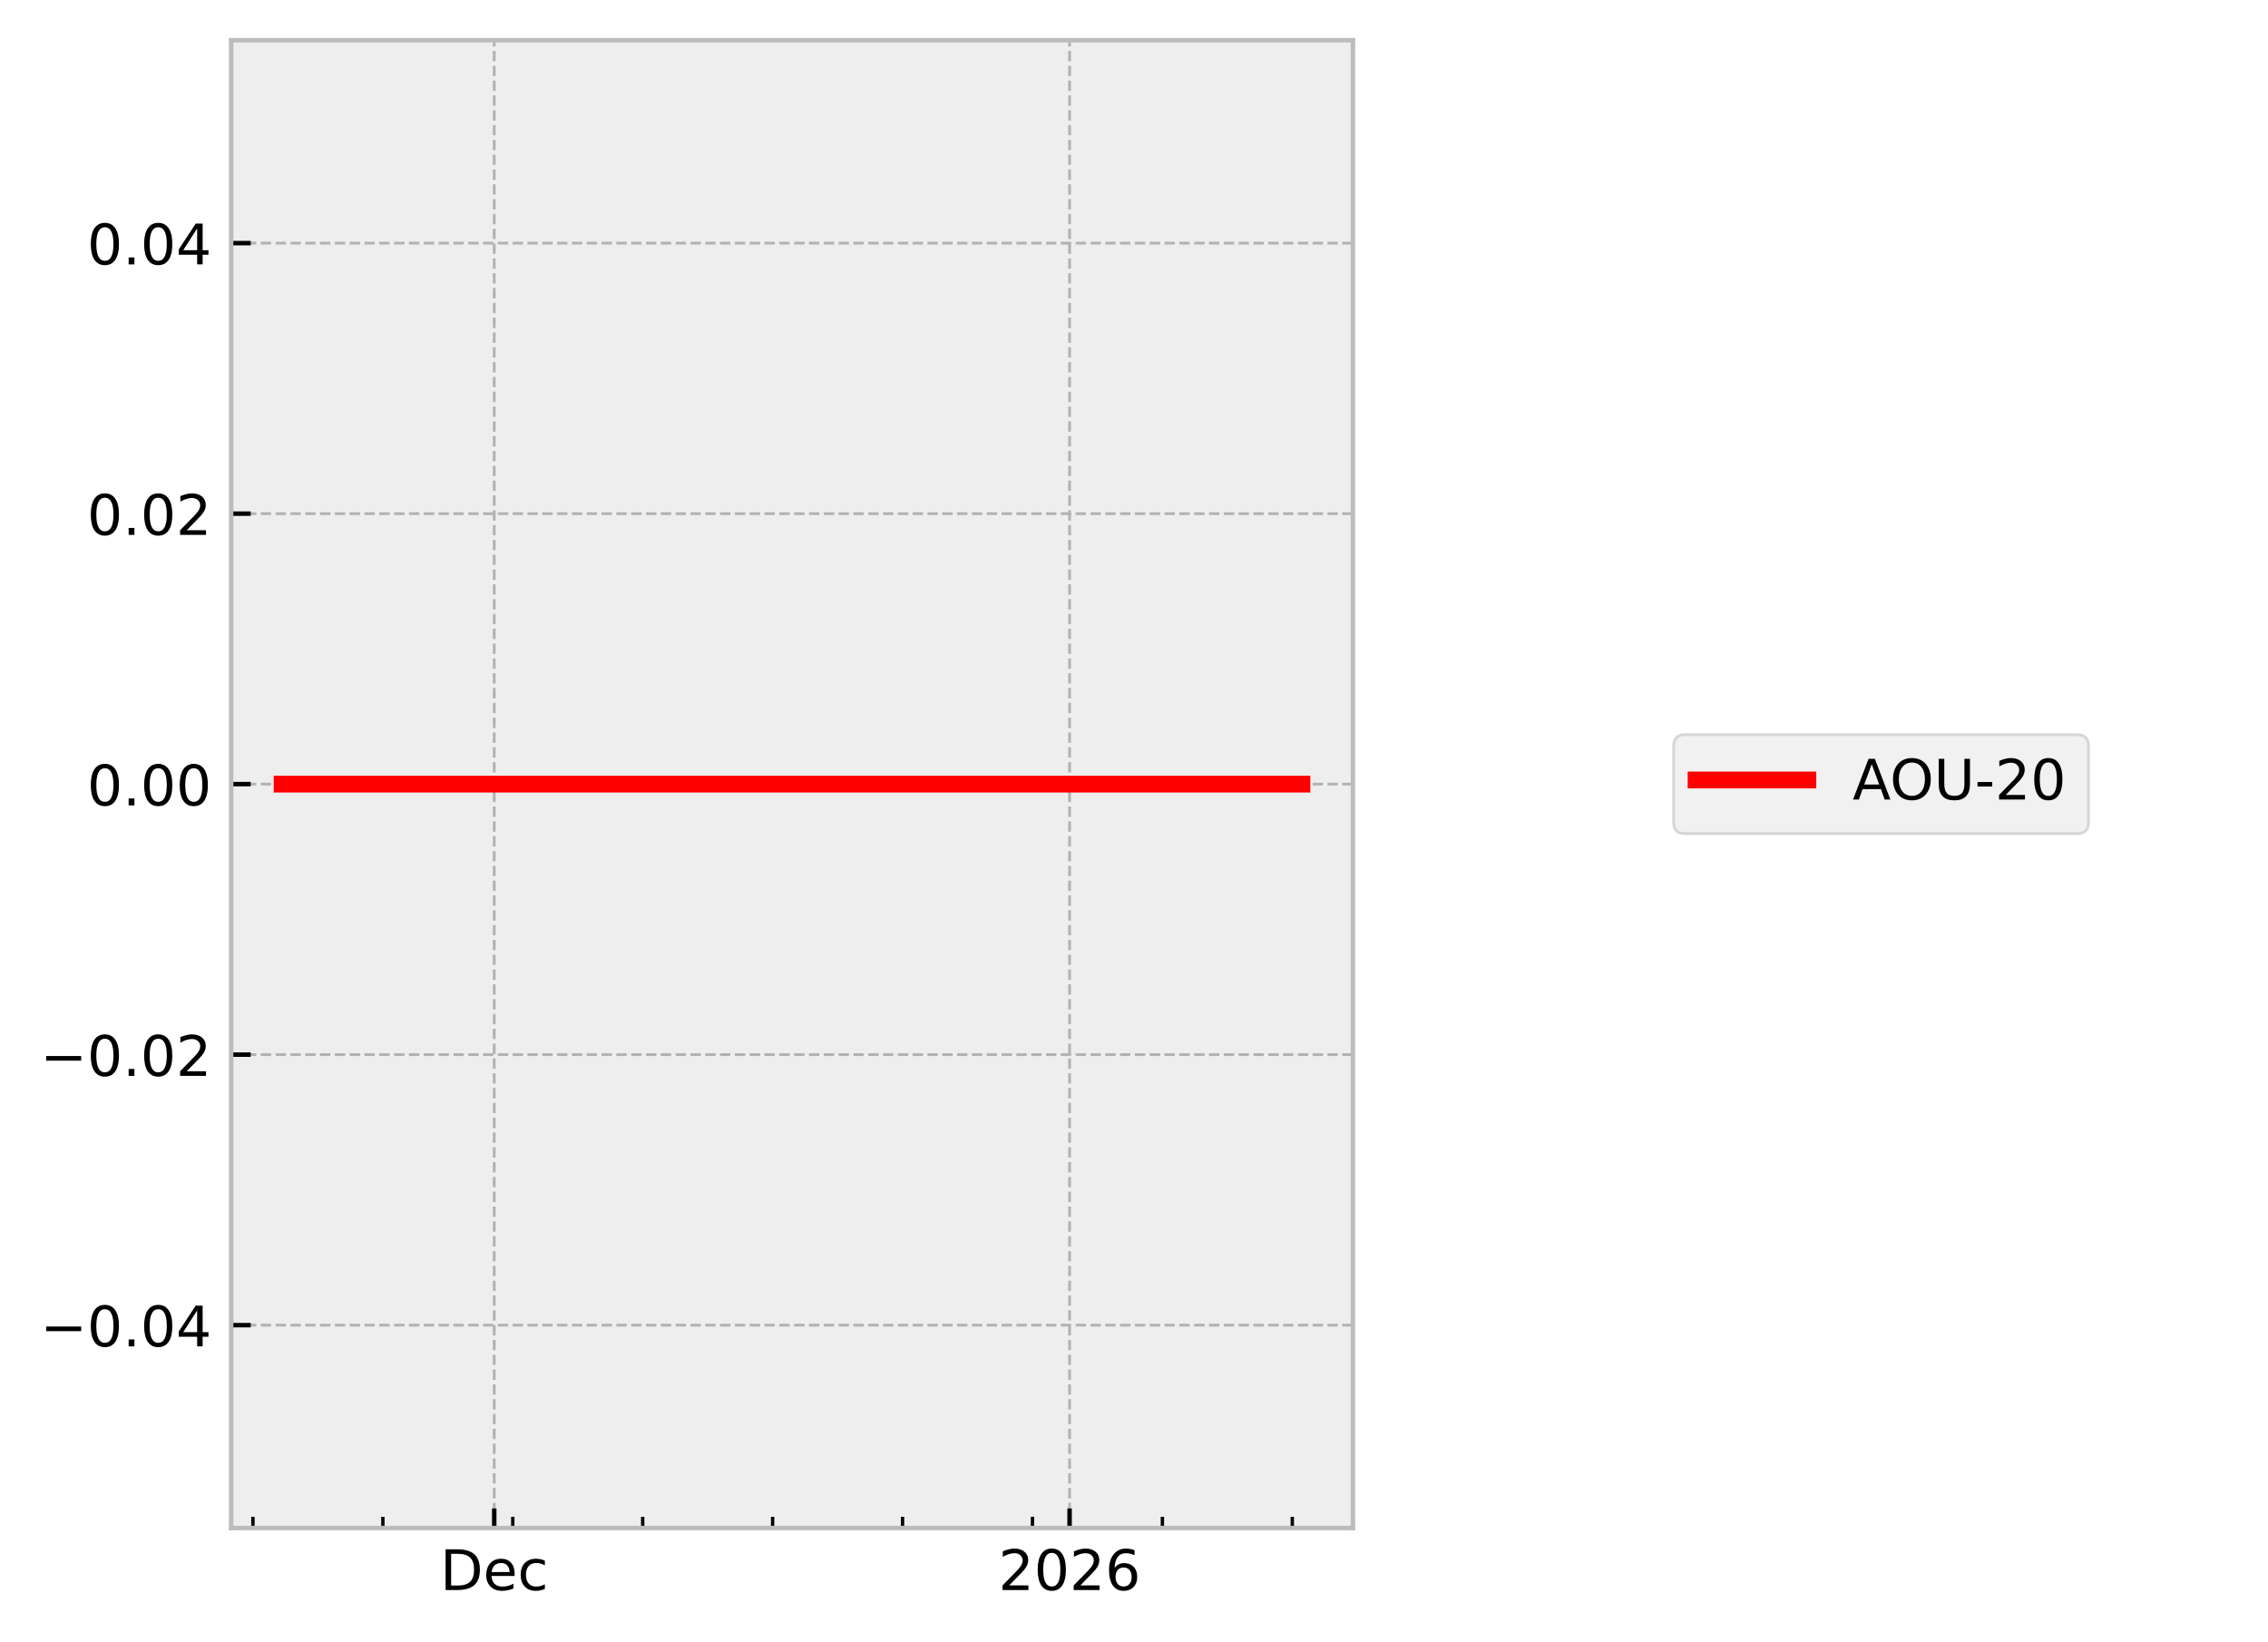
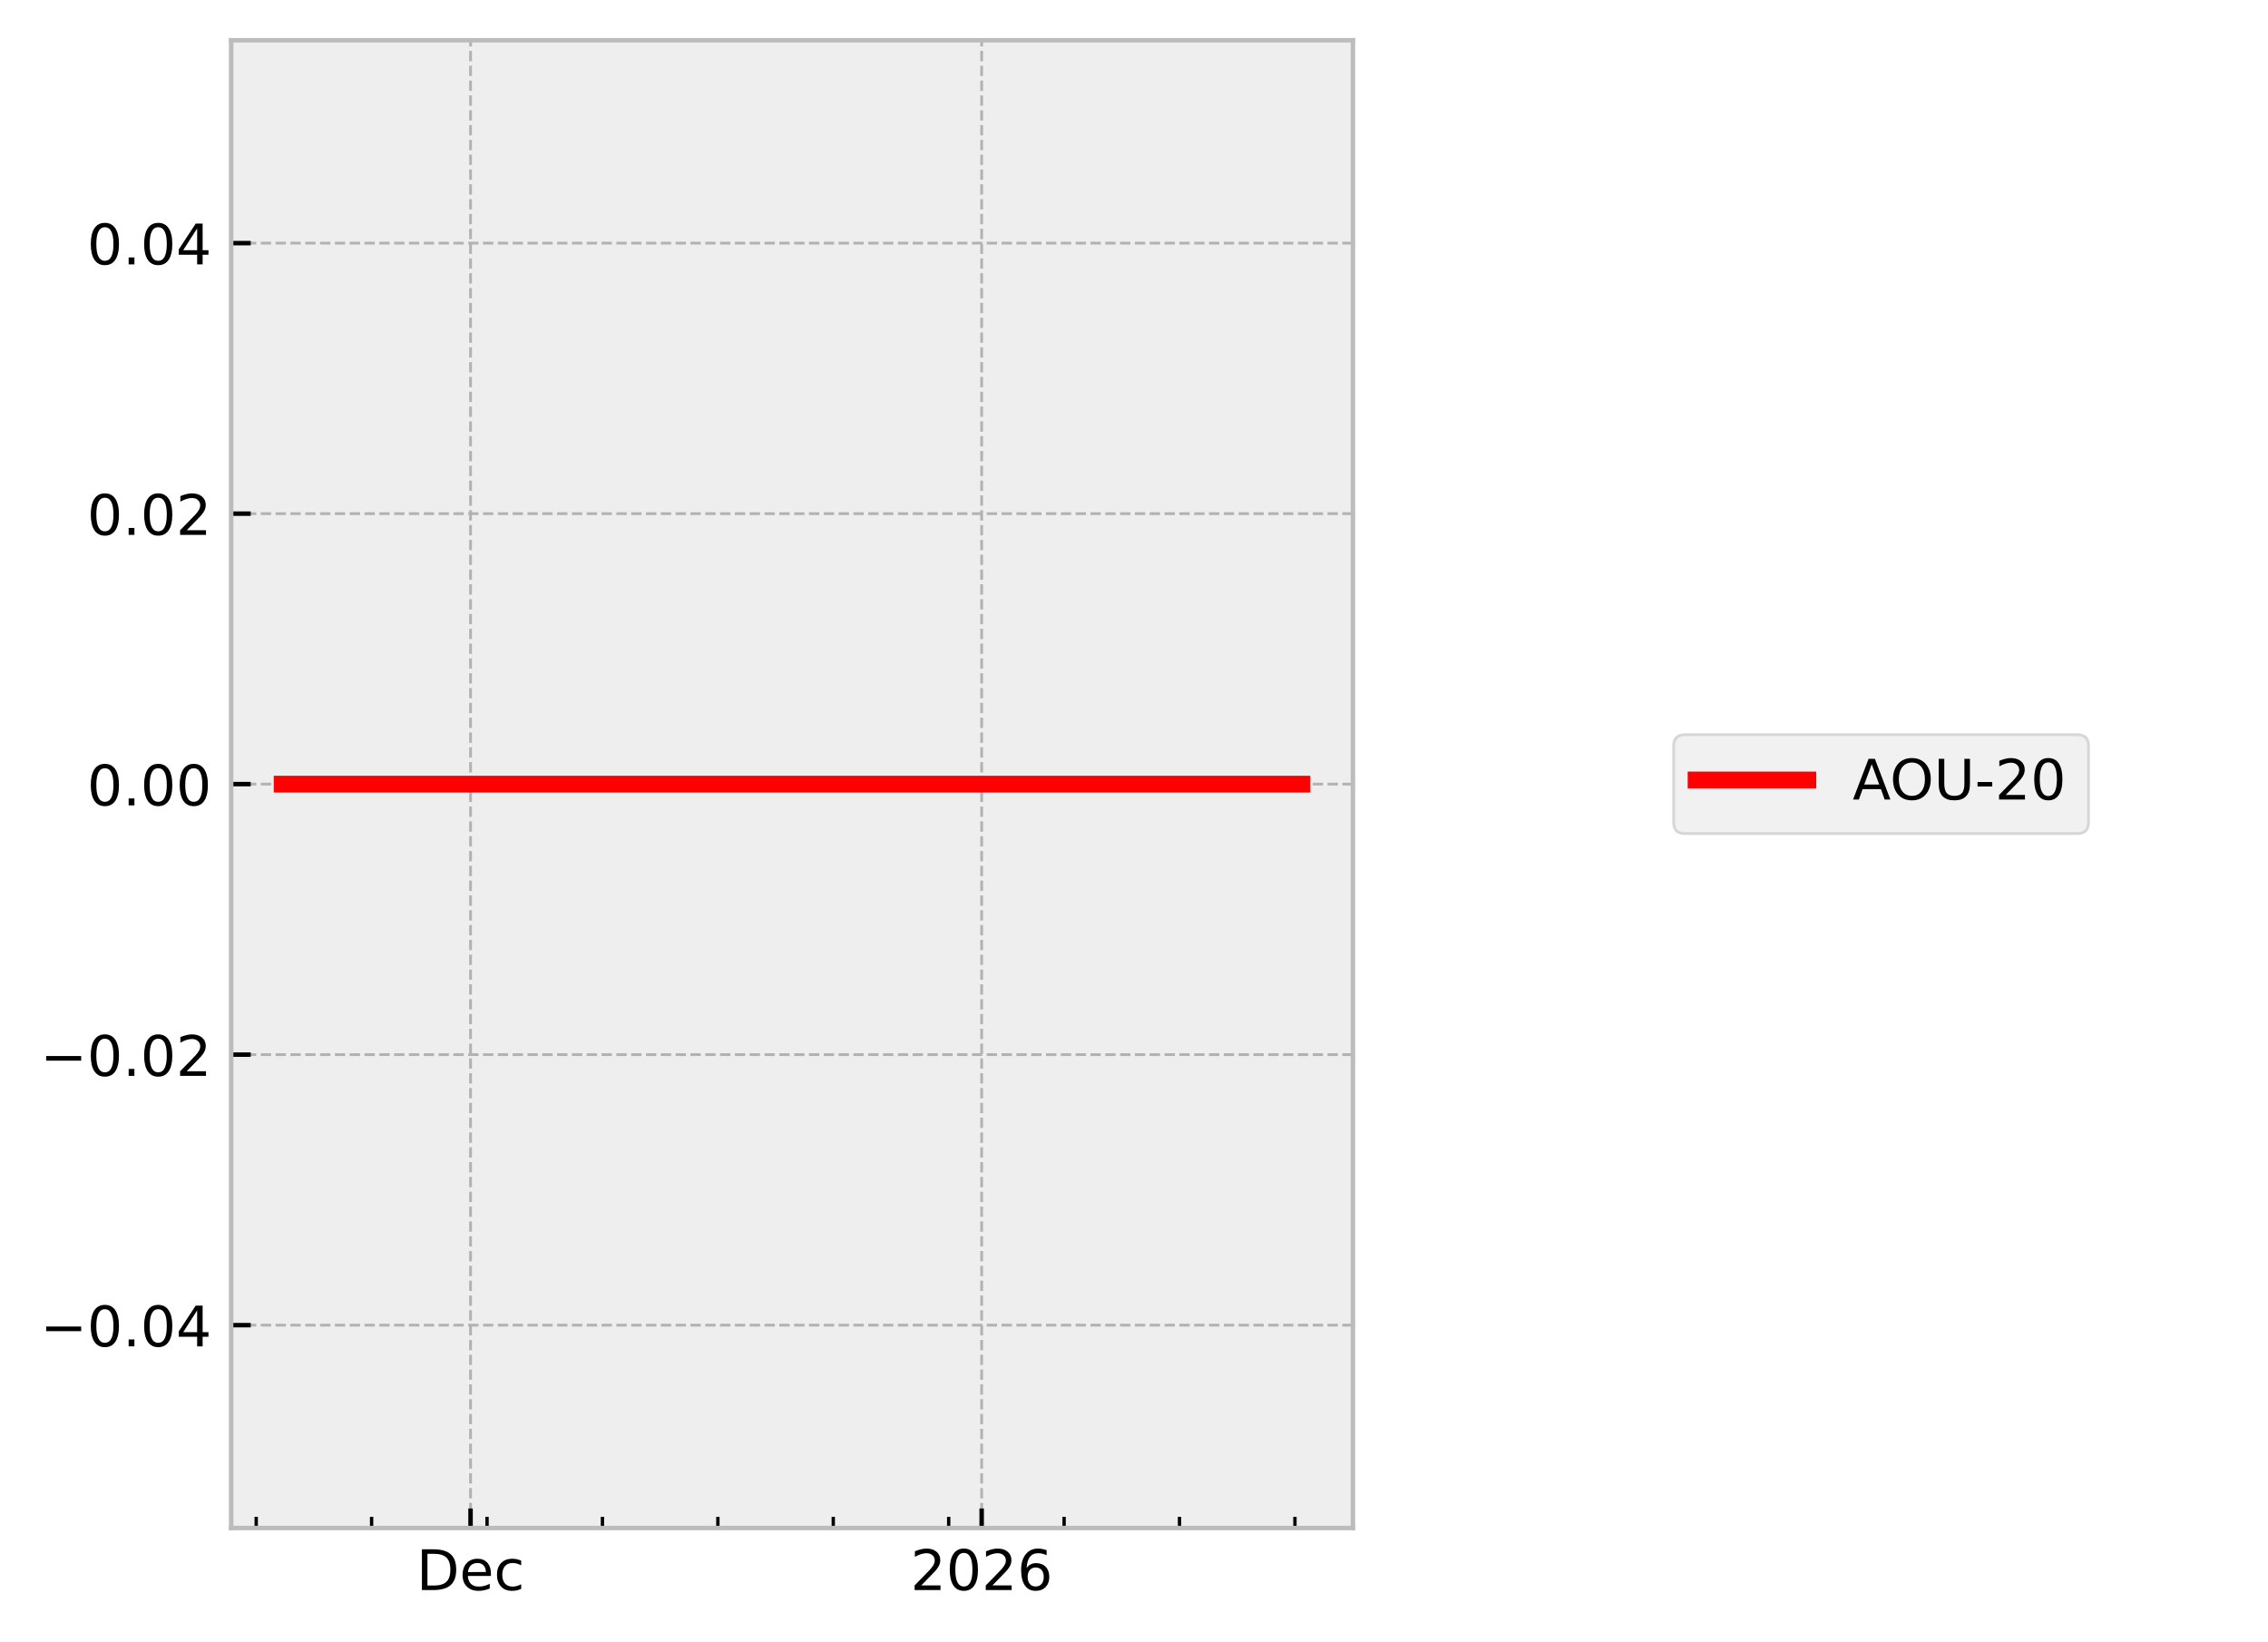
<svg xmlns="http://www.w3.org/2000/svg" xmlns:xlink="http://www.w3.org/1999/xlink" width="405.665pt" height="293.69pt" viewBox="0 0 405.665 293.69" version="1.1">
  <defs>
    <style type="text/css">*{stroke-linejoin: round; stroke-linecap: butt}</style>
  </defs>
  <g id="figure_1">
    <g id="patch_1">
      <path d="M 0 293.69  L 405.665 293.69  L 405.665 0  L 0 0  z " style="fill: #ffffff" />
    </g>
    <g id="axes_1">
      <g id="patch_2">
        <path d="M 41.345 273.312  L 241.991 273.312  L 241.991 7.2  L 41.345 7.2  z " style="fill: #eeeeee" />
      </g>
      <g id="matplotlib.axis_1">
        <g id="xtick_1">
          <g id="line2d_1">
-             <path d="M 88.399 273.312  L 88.399 7.2  " clip-path="url(#pd6d821ac7f)" style="fill: none; stroke-dasharray: 1.85,0.8; stroke-dashoffset: 0; stroke: #b2b2b2; stroke-width: 0.5" />
+             <path d="M 84.164 273.312  L 84.164 7.2  " clip-path="url(#p620e36666b)" style="fill: none; stroke-dasharray: 1.85,0.8; stroke-dashoffset: 0; stroke: #b2b2b2; stroke-width: 0.5" />
          </g>
          <g id="line2d_2">
            <defs>
-               <path id="m7dfcf0f8cf" d="M 0 0  L 0 -3.5  " style="stroke: #000000; stroke-width: 0.8" />
-             </defs>
-             <g>
-               <use xlink:href="#m7dfcf0f8cf" x="88.399" y="273.312" style="stroke: #000000; stroke-width: 0.8" />
+               <path id="m5ea025b950" d="M 0 0  L 0 -3.5  " style="stroke: #000000; stroke-width: 0.8" />
+             </defs>
+             <g>
+               <use xlink:href="#m5ea025b950" x="84.164" y="273.312" style="stroke: #000000; stroke-width: 0.8" />
            </g>
          </g>
          <g id="text_1">
-             <g transform="translate(78.7233 284.4104) scale(0.1 -0.1)">
+             <g transform="translate(74.48792 284.4104) scale(0.1 -0.1)">
              <defs>
                <path id="DejaVuSans-44" d="M 1259 4147  L 1259 519  L 2022 519  Q 2988 519 3436 956  Q 3884 1394 3884 2338  Q 3884 3275 3436 3711  Q 2988 4147 2022 4147  L 1259 4147  z M 628 4666  L 1925 4666  Q 3281 4666 3915 4102  Q 4550 3538 4550 2338  Q 4550 1131 3912 565  Q 3275 0 1925 0  L 628 0  L 628 4666  z " transform="scale(0.015625)" />
                <path id="DejaVuSans-65" d="M 3597 1894  L 3597 1613  L 953 1613  Q 991 1019 1311 708  Q 1631 397 2203 397  Q 2534 397 2845 478  Q 3156 559 3463 722  L 3463 178  Q 3153 47 2828 -22  Q 2503 -91 2169 -91  Q 1331 -91 842 396  Q 353 884 353 1716  Q 353 2575 817 3079  Q 1281 3584 2069 3584  Q 2775 3584 3186 3129  Q 3597 2675 3597 1894  z M 3022 2063  Q 3016 2534 2758 2815  Q 2500 3097 2075 3097  Q 1594 3097 1305 2825  Q 1016 2553 972 2059  L 3022 2063  z " transform="scale(0.015625)" />
                <path id="DejaVuSans-63" d="M 3122 3366  L 3122 2828  Q 2878 2963 2633 3030  Q 2388 3097 2138 3097  Q 1578 3097 1268 2742  Q 959 2388 959 1747  Q 959 1106 1268 751  Q 1578 397 2138 397  Q 2388 397 2633 464  Q 2878 531 3122 666  L 3122 134  Q 2881 22 2623 -34  Q 2366 -91 2075 -91  Q 1284 -91 818 406  Q 353 903 353 1747  Q 353 2603 823 3093  Q 1294 3584 2113 3584  Q 2378 3584 2631 3529  Q 2884 3475 3122 3366  z " transform="scale(0.015625)" />
              </defs>
              <use xlink:href="#DejaVuSans-44" />
              <use xlink:href="#DejaVuSans-65" transform="translate(77.00195 0)" />
              <use xlink:href="#DejaVuSans-63" transform="translate(138.5254 0)" />
            </g>
          </g>
        </g>
        <g id="xtick_2">
          <g id="line2d_3">
-             <path d="M 191.311 273.312  L 191.311 7.2  " clip-path="url(#pd6d821ac7f)" style="fill: none; stroke-dasharray: 1.85,0.8; stroke-dashoffset: 0; stroke: #b2b2b2; stroke-width: 0.5" />
+             <path d="M 175.585 273.312  L 175.585 7.2  " clip-path="url(#p620e36666b)" style="fill: none; stroke-dasharray: 1.85,0.8; stroke-dashoffset: 0; stroke: #b2b2b2; stroke-width: 0.5" />
          </g>
          <g id="line2d_4">
            <g>
-               <use xlink:href="#m7dfcf0f8cf" x="191.311" y="273.312" style="stroke: #000000; stroke-width: 0.8" />
+               <use xlink:href="#m5ea025b950" x="175.585" y="273.312" style="stroke: #000000; stroke-width: 0.8" />
            </g>
          </g>
          <g id="text_2">
-             <g transform="translate(178.5859 284.4104) scale(0.1 -0.1)">
+             <g transform="translate(162.8601 284.4104) scale(0.1 -0.1)">
              <defs>
                <path id="DejaVuSans-32" d="M 1228 531  L 3431 531  L 3431 0  L 469 0  L 469 531  Q 828 903 1448 1529  Q 2069 2156 2228 2338  Q 2531 2678 2651 2914  Q 2772 3150 2772 3378  Q 2772 3750 2511 3984  Q 2250 4219 1831 4219  Q 1534 4219 1204 4116  Q 875 4013 500 3803  L 500 4441  Q 881 4594 1212 4672  Q 1544 4750 1819 4750  Q 2544 4750 2975 4387  Q 3406 4025 3406 3419  Q 3406 3131 3298 2873  Q 3191 2616 2906 2266  Q 2828 2175 2409 1742  Q 1991 1309 1228 531  z " transform="scale(0.015625)" />
                <path id="DejaVuSans-30" d="M 2034 4250  Q 1547 4250 1301 3770  Q 1056 3291 1056 2328  Q 1056 1369 1301 889  Q 1547 409 2034 409  Q 2525 409 2770 889  Q 3016 1369 3016 2328  Q 3016 3291 2770 3770  Q 2525 4250 2034 4250  z M 2034 4750  Q 2819 4750 3233 4129  Q 3647 3509 3647 2328  Q 3647 1150 3233 529  Q 2819 -91 2034 -91  Q 1250 -91 836 529  Q 422 1150 422 2328  Q 422 3509 836 4129  Q 1250 4750 2034 4750  z " transform="scale(0.015625)" />
                <path id="DejaVuSans-36" d="M 2113 2584  Q 1688 2584 1439 2293  Q 1191 2003 1191 1497  Q 1191 994 1439 701  Q 1688 409 2113 409  Q 2538 409 2786 701  Q 3034 994 3034 1497  Q 3034 2003 2786 2293  Q 2538 2584 2113 2584  z M 3366 4563  L 3366 3988  Q 3128 4100 2886 4159  Q 2644 4219 2406 4219  Q 1781 4219 1451 3797  Q 1122 3375 1075 2522  Q 1259 2794 1537 2939  Q 1816 3084 2150 3084  Q 2853 3084 3261 2657  Q 3669 2231 3669 1497  Q 3669 778 3244 343  Q 2819 -91 2113 -91  Q 1303 -91 875 529  Q 447 1150 447 2328  Q 447 3434 972 4092  Q 1497 4750 2381 4750  Q 2619 4750 2861 4703  Q 3103 4656 3366 4563  z " transform="scale(0.015625)" />
              </defs>
              <use xlink:href="#DejaVuSans-32" />
              <use xlink:href="#DejaVuSans-30" transform="translate(63.62305 0)" />
              <use xlink:href="#DejaVuSans-32" transform="translate(127.2461 0)" />
              <use xlink:href="#DejaVuSans-36" transform="translate(190.8691 0)" />
            </g>
          </g>
        </g>
        <g id="xtick_3">
          <g id="line2d_5">
            <defs>
-               <path id="m6b6ea65f5f" d="M 0 0  L 0 -2  " style="stroke: #000000; stroke-width: 0.6" />
-             </defs>
-             <g>
-               <use xlink:href="#m6b6ea65f5f" x="45.243" y="273.312" style="stroke: #000000; stroke-width: 0.6" />
+               <path id="m0e75046e65" d="M 0 0  L 0 -2  " style="stroke: #000000; stroke-width: 0.6" />
+             </defs>
+             <g>
+               <use xlink:href="#m0e75046e65" x="45.826" y="273.312" style="stroke: #000000; stroke-width: 0.6" />
            </g>
          </g>
        </g>
        <g id="xtick_4">
          <g id="line2d_6">
            <g>
-               <use xlink:href="#m6b6ea65f5f" x="68.481" y="273.312" style="stroke: #000000; stroke-width: 0.6" />
+               <use xlink:href="#m0e75046e65" x="66.469" y="273.312" style="stroke: #000000; stroke-width: 0.6" />
            </g>
          </g>
        </g>
        <g id="xtick_5">
          <g id="line2d_7">
            <g>
-               <use xlink:href="#m6b6ea65f5f" x="91.719" y="273.312" style="stroke: #000000; stroke-width: 0.6" />
+               <use xlink:href="#m0e75046e65" x="87.113" y="273.312" style="stroke: #000000; stroke-width: 0.6" />
            </g>
          </g>
        </g>
        <g id="xtick_6">
          <g id="line2d_8">
            <g>
-               <use xlink:href="#m6b6ea65f5f" x="114.957" y="273.312" style="stroke: #000000; stroke-width: 0.6" />
+               <use xlink:href="#m0e75046e65" x="107.756" y="273.312" style="stroke: #000000; stroke-width: 0.6" />
            </g>
          </g>
        </g>
        <g id="xtick_7">
          <g id="line2d_9">
            <g>
-               <use xlink:href="#m6b6ea65f5f" x="138.195" y="273.312" style="stroke: #000000; stroke-width: 0.6" />
+               <use xlink:href="#m0e75046e65" x="128.4" y="273.312" style="stroke: #000000; stroke-width: 0.6" />
            </g>
          </g>
        </g>
        <g id="xtick_8">
          <g id="line2d_10">
            <g>
-               <use xlink:href="#m6b6ea65f5f" x="161.433" y="273.312" style="stroke: #000000; stroke-width: 0.6" />
+               <use xlink:href="#m0e75046e65" x="149.043" y="273.312" style="stroke: #000000; stroke-width: 0.6" />
            </g>
          </g>
        </g>
        <g id="xtick_9">
          <g id="line2d_11">
            <g>
-               <use xlink:href="#m6b6ea65f5f" x="184.671" y="273.312" style="stroke: #000000; stroke-width: 0.6" />
+               <use xlink:href="#m0e75046e65" x="169.687" y="273.312" style="stroke: #000000; stroke-width: 0.6" />
            </g>
          </g>
        </g>
        <g id="xtick_10">
          <g id="line2d_12">
            <g>
-               <use xlink:href="#m6b6ea65f5f" x="207.91" y="273.312" style="stroke: #000000; stroke-width: 0.6" />
+               <use xlink:href="#m0e75046e65" x="190.33" y="273.312" style="stroke: #000000; stroke-width: 0.6" />
            </g>
          </g>
        </g>
        <g id="xtick_11">
          <g id="line2d_13">
            <g>
-               <use xlink:href="#m6b6ea65f5f" x="231.148" y="273.312" style="stroke: #000000; stroke-width: 0.6" />
+               <use xlink:href="#m0e75046e65" x="210.974" y="273.312" style="stroke: #000000; stroke-width: 0.6" />
+             </g>
+           </g>
+         </g>
+         <g id="xtick_12">
+           <g id="line2d_14">
+             <g>
+               <use xlink:href="#m0e75046e65" x="231.618" y="273.312" style="stroke: #000000; stroke-width: 0.6" />
            </g>
          </g>
        </g>
      </g>
      <g id="matplotlib.axis_2">
        <g id="ytick_1">
-           <g id="line2d_14">
-             <path d="M 41.345 237.024  L 241.991 237.024  " clip-path="url(#pd6d821ac7f)" style="fill: none; stroke-dasharray: 1.85,0.8; stroke-dashoffset: 0; stroke: #b2b2b2; stroke-width: 0.5" />
-           </g>
          <g id="line2d_15">
-             <defs>
-               <path id="mc0bb1f3b17" d="M 0 0  L 3.5 0  " style="stroke: #000000; stroke-width: 0.8" />
-             </defs>
-             <g>
-               <use xlink:href="#mc0bb1f3b17" x="41.345" y="237.024" style="stroke: #000000; stroke-width: 0.8" />
+             <path d="M 41.345 237.024  L 241.991 237.024  " clip-path="url(#p620e36666b)" style="fill: none; stroke-dasharray: 1.85,0.8; stroke-dashoffset: 0; stroke: #b2b2b2; stroke-width: 0.5" />
+           </g>
+           <g id="line2d_16">
+             <defs>
+               <path id="mab1f7a7405" d="M 0 0  L 3.5 0  " style="stroke: #000000; stroke-width: 0.8" />
+             </defs>
+             <g>
+               <use xlink:href="#mab1f7a7405" x="41.345" y="237.024" style="stroke: #000000; stroke-width: 0.8" />
            </g>
          </g>
          <g id="text_3">
            <g transform="translate(7.2 240.8232) scale(0.1 -0.1)">
              <defs>
                <path id="DejaVuSans-2212" d="M 678 2272  L 4684 2272  L 4684 1741  L 678 1741  L 678 2272  z " transform="scale(0.015625)" />
                <path id="DejaVuSans-2e" d="M 684 794  L 1344 794  L 1344 0  L 684 0  L 684 794  z " transform="scale(0.015625)" />
                <path id="DejaVuSans-34" d="M 2419 4116  L 825 1625  L 2419 1625  L 2419 4116  z M 2253 4666  L 3047 4666  L 3047 1625  L 3713 1625  L 3713 1100  L 3047 1100  L 3047 0  L 2419 0  L 2419 1100  L 313 1100  L 313 1709  L 2253 4666  z " transform="scale(0.015625)" />
              </defs>
              <use xlink:href="#DejaVuSans-2212" />
              <use xlink:href="#DejaVuSans-30" transform="translate(83.78906 0)" />
              <use xlink:href="#DejaVuSans-2e" transform="translate(147.4121 0)" />
              <use xlink:href="#DejaVuSans-30" transform="translate(179.1992 0)" />
              <use xlink:href="#DejaVuSans-34" transform="translate(242.8223 0)" />
            </g>
          </g>
        </g>
        <g id="ytick_2">
-           <g id="line2d_16">
-             <path d="M 41.345 188.64  L 241.991 188.64  " clip-path="url(#pd6d821ac7f)" style="fill: none; stroke-dasharray: 1.85,0.8; stroke-dashoffset: 0; stroke: #b2b2b2; stroke-width: 0.5" />
-           </g>
          <g id="line2d_17">
-             <g>
-               <use xlink:href="#mc0bb1f3b17" x="41.345" y="188.64" style="stroke: #000000; stroke-width: 0.8" />
+             <path d="M 41.345 188.64  L 241.991 188.64  " clip-path="url(#p620e36666b)" style="fill: none; stroke-dasharray: 1.85,0.8; stroke-dashoffset: 0; stroke: #b2b2b2; stroke-width: 0.5" />
+           </g>
+           <g id="line2d_18">
+             <g>
+               <use xlink:href="#mab1f7a7405" x="41.345" y="188.64" style="stroke: #000000; stroke-width: 0.8" />
            </g>
          </g>
          <g id="text_4">
            <g transform="translate(7.2 192.4392) scale(0.1 -0.1)">
              <use xlink:href="#DejaVuSans-2212" />
              <use xlink:href="#DejaVuSans-30" transform="translate(83.78906 0)" />
              <use xlink:href="#DejaVuSans-2e" transform="translate(147.4121 0)" />
              <use xlink:href="#DejaVuSans-30" transform="translate(179.1992 0)" />
              <use xlink:href="#DejaVuSans-32" transform="translate(242.8223 0)" />
            </g>
          </g>
        </g>
        <g id="ytick_3">
-           <g id="line2d_18">
-             <path d="M 41.345 140.256  L 241.991 140.256  " clip-path="url(#pd6d821ac7f)" style="fill: none; stroke-dasharray: 1.85,0.8; stroke-dashoffset: 0; stroke: #b2b2b2; stroke-width: 0.5" />
-           </g>
          <g id="line2d_19">
-             <g>
-               <use xlink:href="#mc0bb1f3b17" x="41.345" y="140.256" style="stroke: #000000; stroke-width: 0.8" />
+             <path d="M 41.345 140.256  L 241.991 140.256  " clip-path="url(#p620e36666b)" style="fill: none; stroke-dasharray: 1.85,0.8; stroke-dashoffset: 0; stroke: #b2b2b2; stroke-width: 0.5" />
+           </g>
+           <g id="line2d_20">
+             <g>
+               <use xlink:href="#mab1f7a7405" x="41.345" y="140.256" style="stroke: #000000; stroke-width: 0.8" />
            </g>
          </g>
          <g id="text_5">
            <g transform="translate(15.57969 144.0552) scale(0.1 -0.1)">
              <use xlink:href="#DejaVuSans-30" />
              <use xlink:href="#DejaVuSans-2e" transform="translate(63.62305 0)" />
              <use xlink:href="#DejaVuSans-30" transform="translate(95.41016 0)" />
              <use xlink:href="#DejaVuSans-30" transform="translate(159.0332 0)" />
            </g>
          </g>
        </g>
        <g id="ytick_4">
-           <g id="line2d_20">
-             <path d="M 41.345 91.872  L 241.991 91.872  " clip-path="url(#pd6d821ac7f)" style="fill: none; stroke-dasharray: 1.85,0.8; stroke-dashoffset: 0; stroke: #b2b2b2; stroke-width: 0.5" />
-           </g>
          <g id="line2d_21">
-             <g>
-               <use xlink:href="#mc0bb1f3b17" x="41.345" y="91.872" style="stroke: #000000; stroke-width: 0.8" />
+             <path d="M 41.345 91.872  L 241.991 91.872  " clip-path="url(#p620e36666b)" style="fill: none; stroke-dasharray: 1.85,0.8; stroke-dashoffset: 0; stroke: #b2b2b2; stroke-width: 0.5" />
+           </g>
+           <g id="line2d_22">
+             <g>
+               <use xlink:href="#mab1f7a7405" x="41.345" y="91.872" style="stroke: #000000; stroke-width: 0.8" />
            </g>
          </g>
          <g id="text_6">
            <g transform="translate(15.57969 95.67122) scale(0.1 -0.1)">
              <use xlink:href="#DejaVuSans-30" />
              <use xlink:href="#DejaVuSans-2e" transform="translate(63.62305 0)" />
              <use xlink:href="#DejaVuSans-30" transform="translate(95.41016 0)" />
              <use xlink:href="#DejaVuSans-32" transform="translate(159.0332 0)" />
            </g>
          </g>
        </g>
        <g id="ytick_5">
-           <g id="line2d_22">
-             <path d="M 41.345 43.488  L 241.991 43.488  " clip-path="url(#pd6d821ac7f)" style="fill: none; stroke-dasharray: 1.85,0.8; stroke-dashoffset: 0; stroke: #b2b2b2; stroke-width: 0.5" />
-           </g>
          <g id="line2d_23">
-             <g>
-               <use xlink:href="#mc0bb1f3b17" x="41.345" y="43.488" style="stroke: #000000; stroke-width: 0.8" />
+             <path d="M 41.345 43.488  L 241.991 43.488  " clip-path="url(#p620e36666b)" style="fill: none; stroke-dasharray: 1.85,0.8; stroke-dashoffset: 0; stroke: #b2b2b2; stroke-width: 0.5" />
+           </g>
+           <g id="line2d_24">
+             <g>
+               <use xlink:href="#mab1f7a7405" x="41.345" y="43.488" style="stroke: #000000; stroke-width: 0.8" />
            </g>
          </g>
          <g id="text_7">
            <g transform="translate(15.57969 47.28722) scale(0.1 -0.1)">
              <use xlink:href="#DejaVuSans-30" />
              <use xlink:href="#DejaVuSans-2e" transform="translate(63.62305 0)" />
              <use xlink:href="#DejaVuSans-30" transform="translate(95.41016 0)" />
              <use xlink:href="#DejaVuSans-34" transform="translate(159.0332 0)" />
            </g>
          </g>
        </g>
      </g>
-       <g id="line2d_24">
-         <path d="M 50.466 140.256  L 53.394 140.256  L 66.326 140.256  L 67.24 140.256  L 70.47 140.256  L 76.948 140.256  L 76.963 140.256  L 77.056 140.256  L 116.118 140.256  L 232.862 140.256  L 232.871 140.256  " clip-path="url(#pd6d821ac7f)" style="fill: none; stroke: #ff0000; stroke-width: 3; stroke-linecap: square" />
+       <g id="line2d_25">
+         <path d="M 50.466 140.256  L 53.067 140.256  L 64.555 140.256  L 65.367 140.256  L 68.236 140.256  L 73.991 140.256  L 74.005 140.256  L 74.087 140.256  L 108.787 140.256  L 212.497 140.256  L 232.734 140.256  L 232.871 140.256  " clip-path="url(#p620e36666b)" style="fill: none; stroke: #ff0000; stroke-width: 3; stroke-linecap: square" />
      </g>
      <g id="patch_3">
        <path d="M 41.345 273.312  L 41.345 7.2  " style="fill: none; stroke: #bcbcbc; stroke-width: 0.8; stroke-linejoin: miter; stroke-linecap: square" />
      </g>
      <g id="patch_4">
        <path d="M 241.991 273.312  L 241.991 7.2  " style="fill: none; stroke: #bcbcbc; stroke-width: 0.8; stroke-linejoin: miter; stroke-linecap: square" />
      </g>
      <g id="patch_5">
        <path d="M 41.345 273.312  L 241.991 273.312  " style="fill: none; stroke: #bcbcbc; stroke-width: 0.8; stroke-linejoin: miter; stroke-linecap: square" />
      </g>
      <g id="patch_6">
        <path d="M 41.345 7.2  L 241.991 7.2  " style="fill: none; stroke: #bcbcbc; stroke-width: 0.8; stroke-linejoin: miter; stroke-linecap: square" />
      </g>
    </g>
    <g id="axes_2">
      <g id="legend_1">
        <g id="patch_7">
          <path d="M 301.366 149.095  L 371.556 149.095  Q 373.556 149.095 373.556 147.095  L 373.556 133.417  Q 373.556 131.417 371.556 131.417  L 301.366 131.417  Q 299.366 131.417 299.366 133.417  L 299.366 147.095  Q 299.366 149.095 301.366 149.095  z " style="fill: #eeeeee; opacity: 0.8; stroke: #cccccc; stroke-width: 0.5; stroke-linejoin: miter" />
        </g>
-         <g id="line2d_25">
+         <g id="line2d_26">
          <path d="M 303.366 139.515  L 313.366 139.515  L 323.366 139.515  " style="fill: none; stroke: #ff0000; stroke-width: 3; stroke-linecap: square" />
        </g>
        <g id="text_8">
          <g transform="translate(331.3665 143.0154) scale(0.1 -0.1)">
            <defs>
              <path id="DejaVuSans-41" d="M 2188 4044  L 1331 1722  L 3047 1722  L 2188 4044  z M 1831 4666  L 2547 4666  L 4325 0  L 3669 0  L 3244 1197  L 1141 1197  L 716 0  L 50 0  L 1831 4666  z " transform="scale(0.015625)" />
              <path id="DejaVuSans-4f" d="M 2522 4238  Q 1834 4238 1429 3725  Q 1025 3213 1025 2328  Q 1025 1447 1429 934  Q 1834 422 2522 422  Q 3209 422 3611 934  Q 4013 1447 4013 2328  Q 4013 3213 3611 3725  Q 3209 4238 2522 4238  z M 2522 4750  Q 3503 4750 4090 4092  Q 4678 3434 4678 2328  Q 4678 1225 4090 567  Q 3503 -91 2522 -91  Q 1538 -91 948 565  Q 359 1222 359 2328  Q 359 3434 948 4092  Q 1538 4750 2522 4750  z " transform="scale(0.015625)" />
              <path id="DejaVuSans-55" d="M 556 4666  L 1191 4666  L 1191 1831  Q 1191 1081 1462 751  Q 1734 422 2344 422  Q 2950 422 3222 751  Q 3494 1081 3494 1831  L 3494 4666  L 4128 4666  L 4128 1753  Q 4128 841 3676 375  Q 3225 -91 2344 -91  Q 1459 -91 1007 375  Q 556 841 556 1753  L 556 4666  z " transform="scale(0.015625)" />
              <path id="DejaVuSans-2d" d="M 313 2009  L 1997 2009  L 1997 1497  L 313 1497  L 313 2009  z " transform="scale(0.015625)" />
            </defs>
            <use xlink:href="#DejaVuSans-41" />
            <use xlink:href="#DejaVuSans-4f" transform="translate(66.6582 0)" />
            <use xlink:href="#DejaVuSans-55" transform="translate(145.3691 0)" />
            <use xlink:href="#DejaVuSans-2d" transform="translate(218.5625 0)" />
            <use xlink:href="#DejaVuSans-32" transform="translate(254.6465 0)" />
            <use xlink:href="#DejaVuSans-30" transform="translate(318.2695 0)" />
          </g>
        </g>
      </g>
    </g>
  </g>
  <defs>
-     <clipPath id="pd6d821ac7f">
+     <clipPath id="p620e36666b">
      <rect x="41.345" y="7.2" width="200.646" height="266.112" />
    </clipPath>
  </defs>
</svg>
